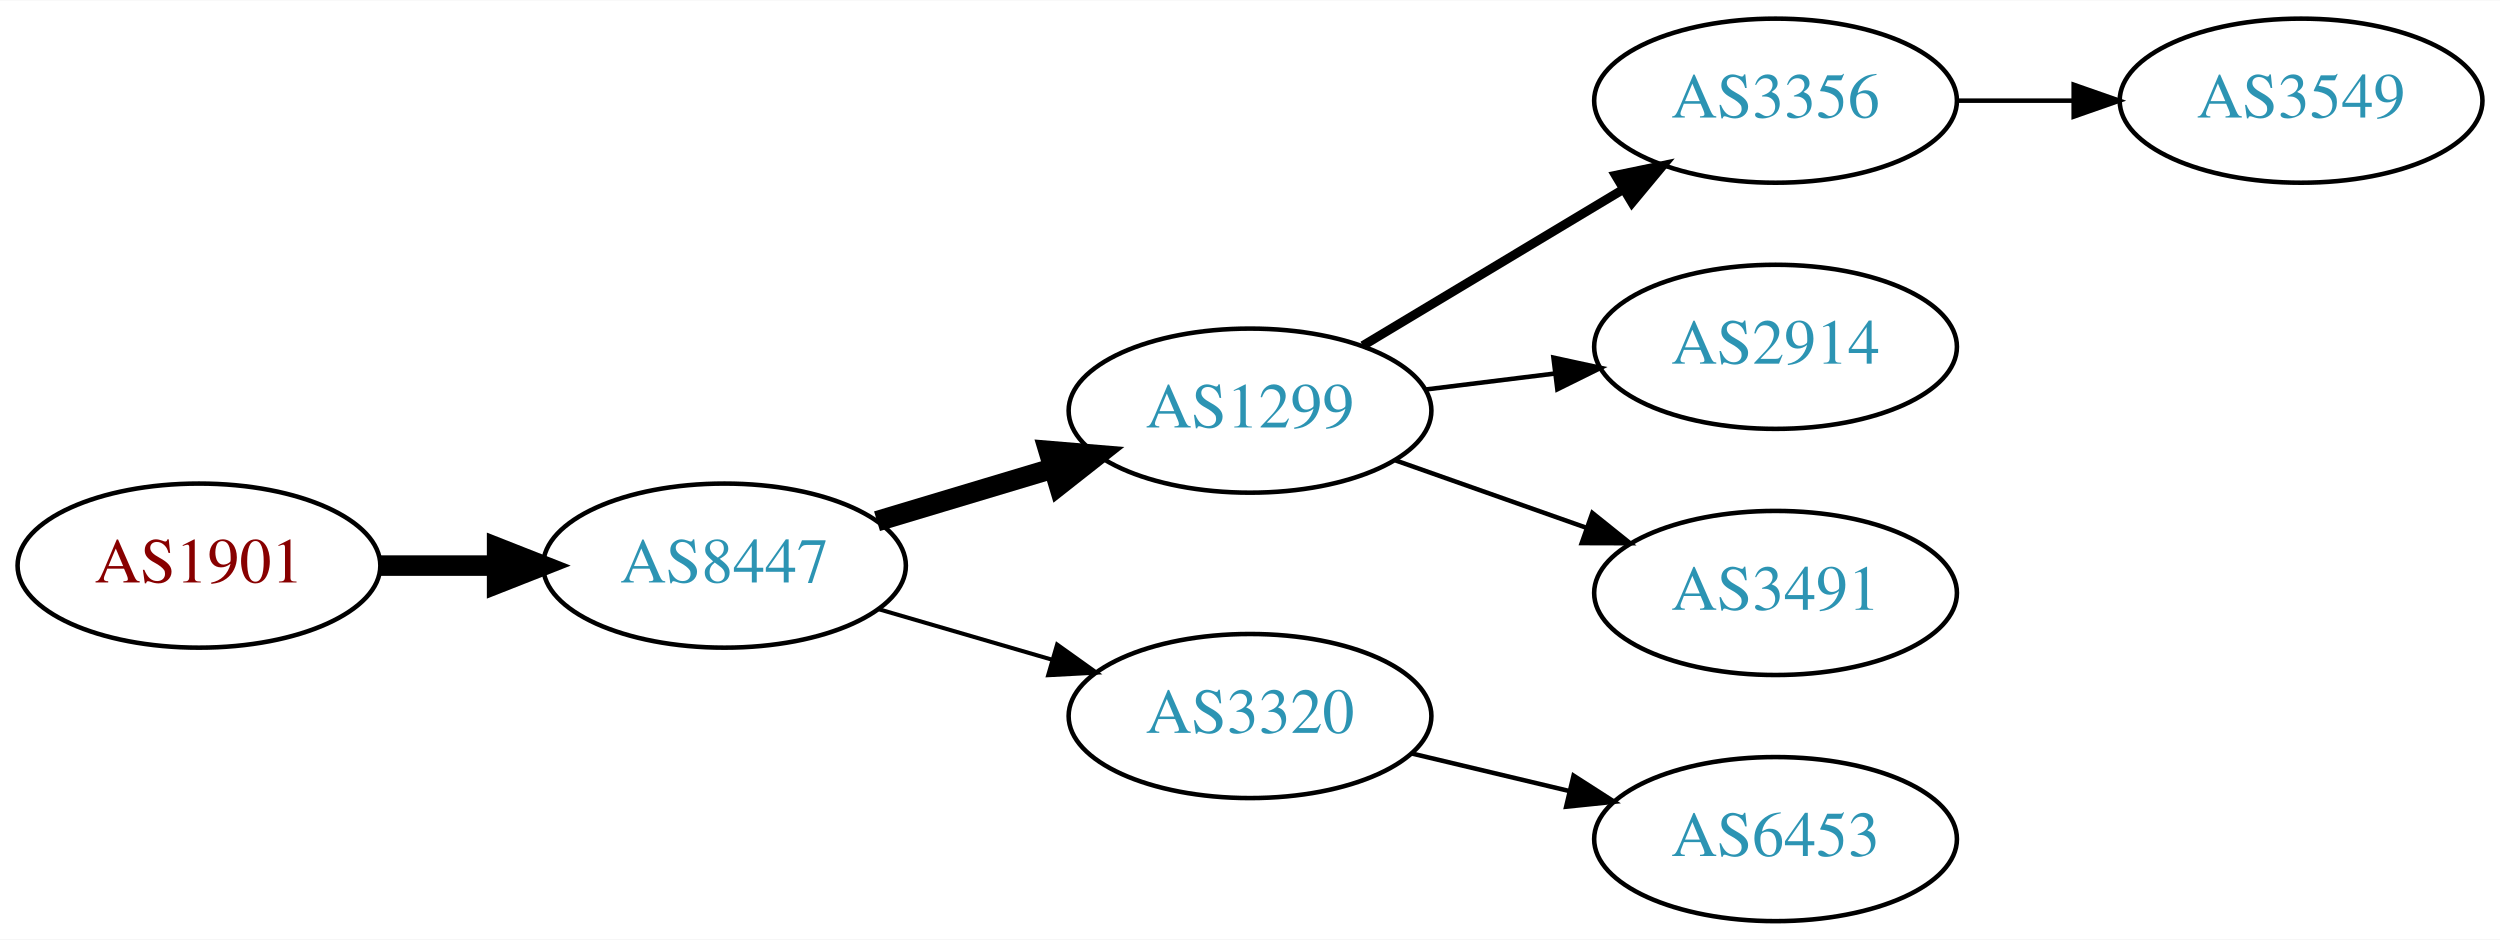
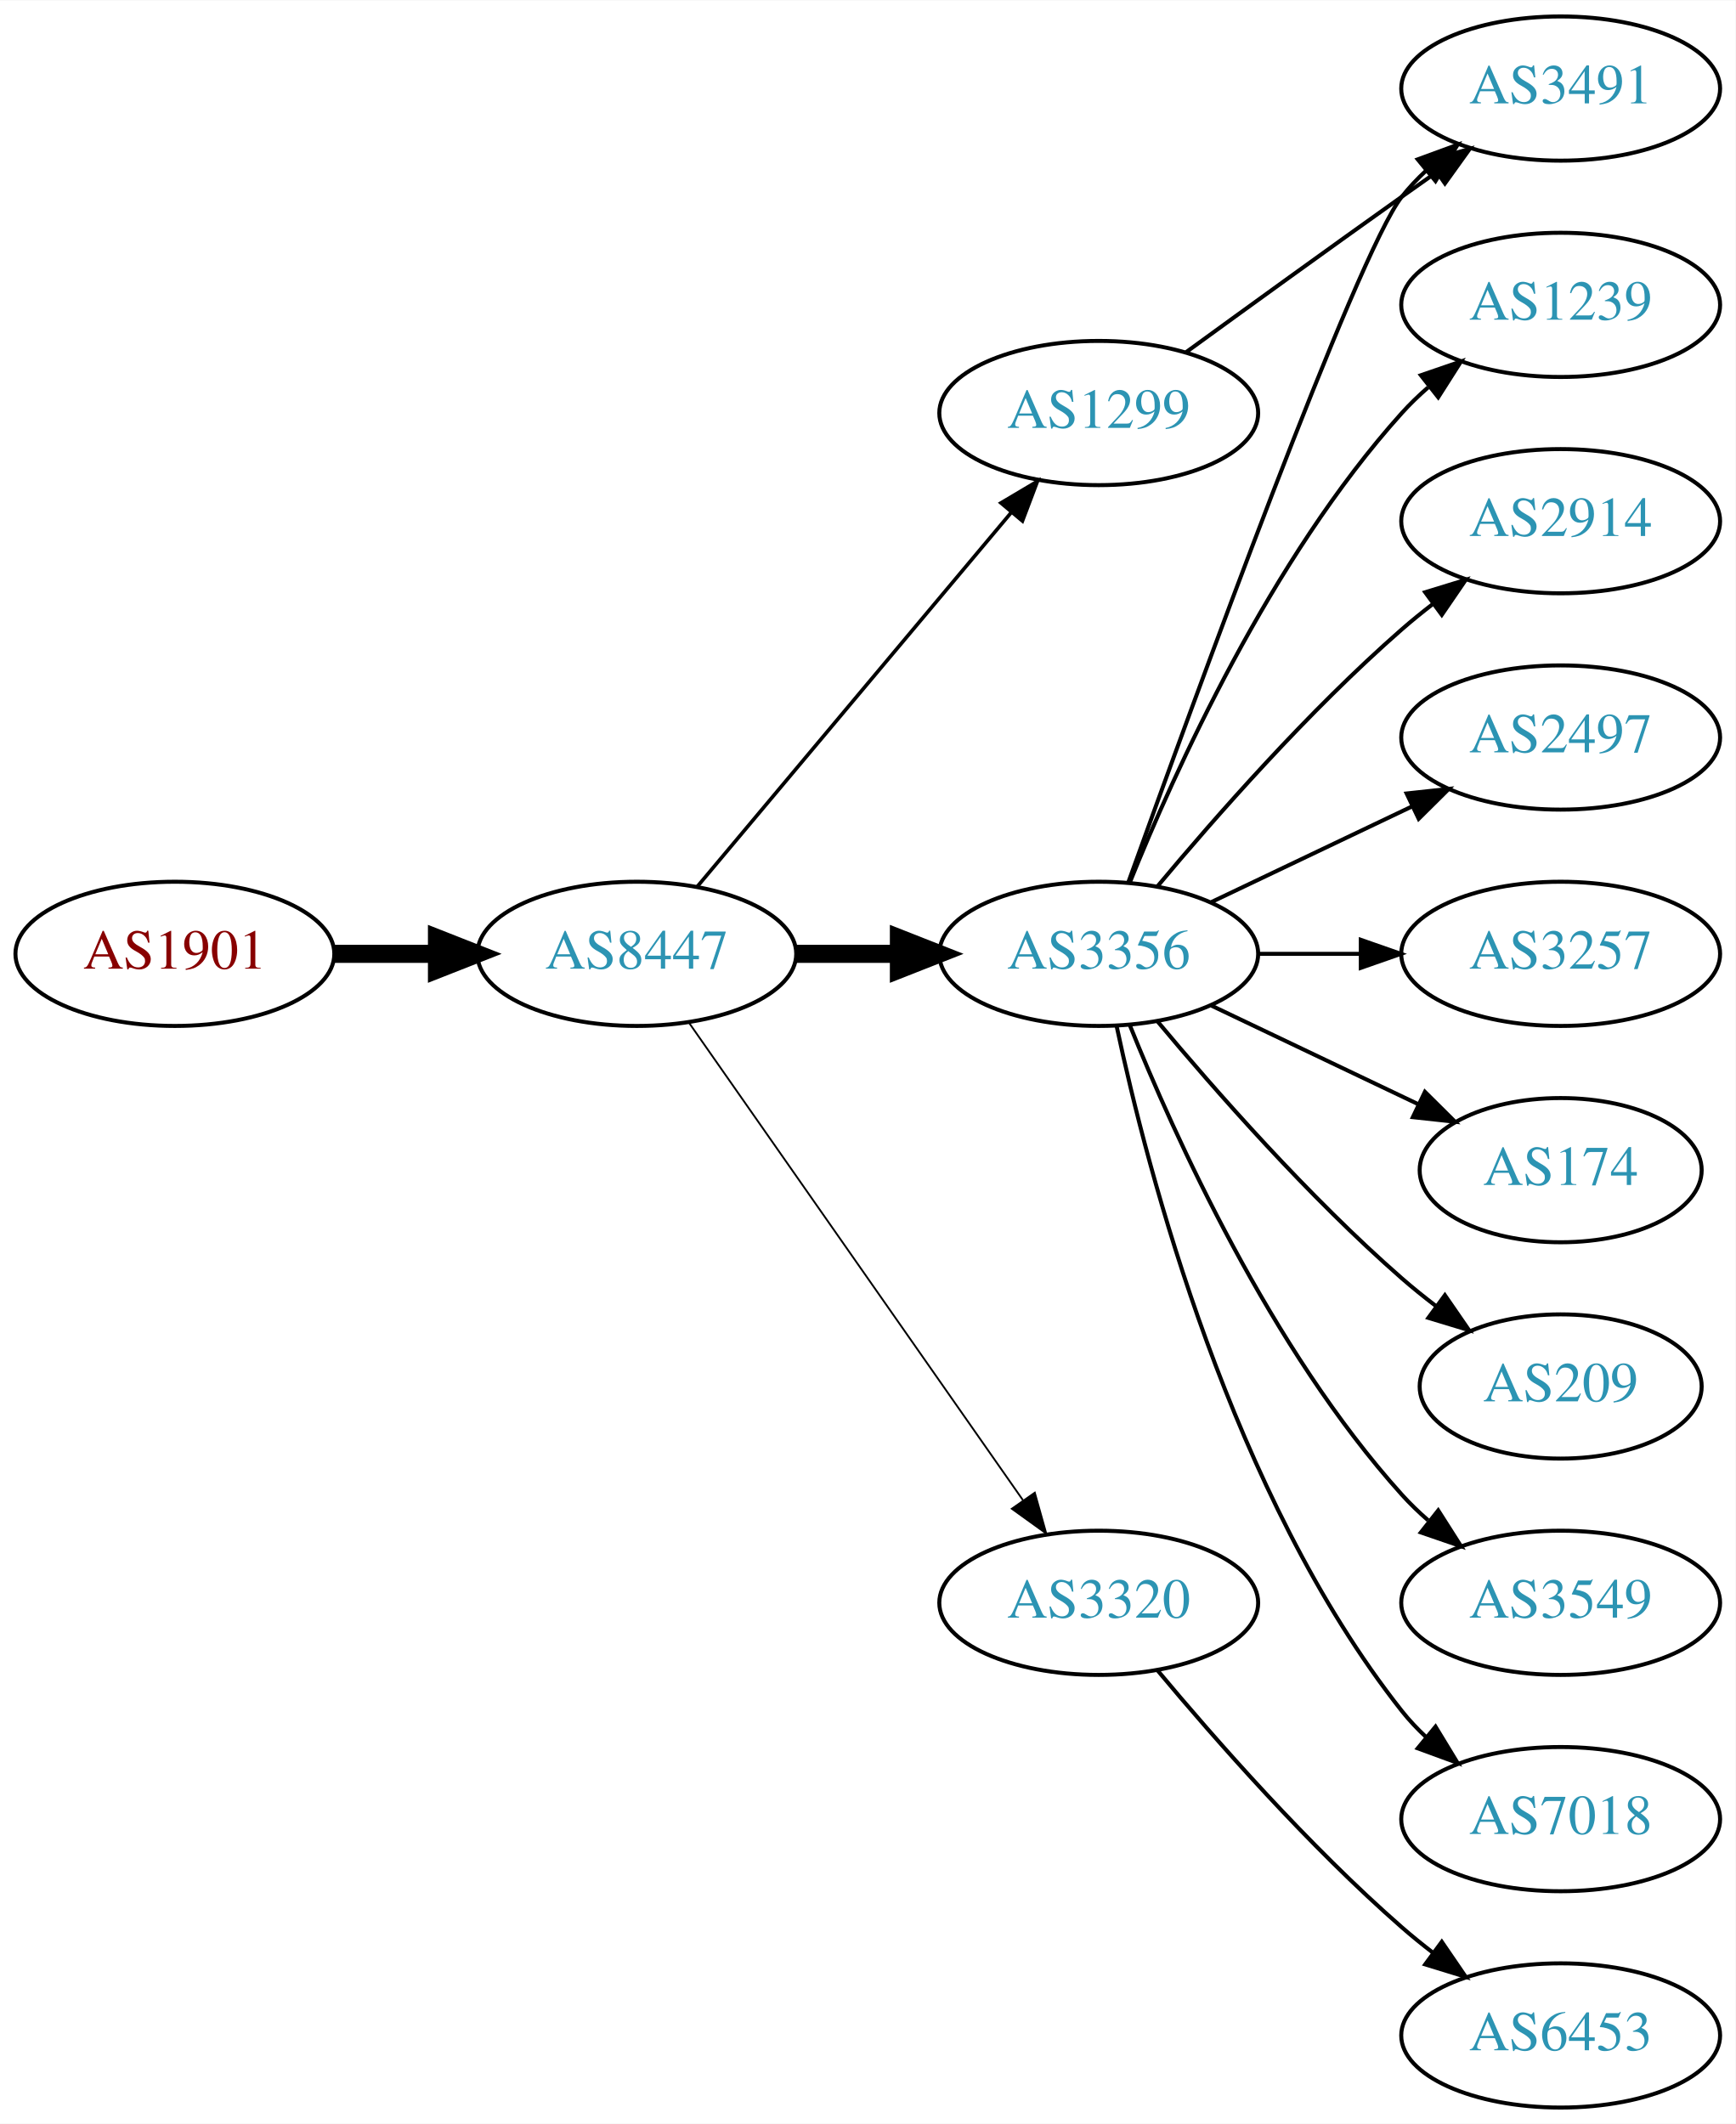
- <svg xmlns="http://www.w3.org/2000/svg" xmlns:xlink="http://www.w3.org/1999/xlink" width="548pt" height="206pt" viewBox="0.00 0.00 548.46 206.00">
-   <g id="graph0" class="graph" transform="scale(1 1) rotate(0) translate(4 202)">
-     <polygon fill="white" stroke="none" points="-4,4 -4,-202 544.465,-202 544.465,4 -4,4" />
+ <svg xmlns="http://www.w3.org/2000/svg" xmlns:xlink="http://www.w3.org/1999/xlink" width="433pt" height="530pt" viewBox="0.00 0.00 433.17 530.00">
+   <g id="graph0" class="graph" transform="scale(1 1) rotate(0) translate(4 526)">
+     <polygon fill="white" stroke="none" points="-4,4 -4,-526 429.172,-526 429.172,4 -4,4" />
    <g id="node1" class="node">
      <g id="a_node1">
        <a xlink:href="/asn/1901" xlink:title="AS1901 ~ A1 Telekom Austria AG [AT]">
-           <ellipse fill="#ffffff" stroke="black" cx="39.647" cy="-78" rx="39.794" ry="18" />
-           <text text-anchor="middle" x="39.647" y="-74.3" font-family="Times,serif" font-size="14.00" fill="#880000">AS1901</text>
+           <ellipse fill="#ffffff" stroke="black" cx="39.647" cy="-288" rx="39.794" ry="18" />
+           <text text-anchor="middle" x="39.647" y="-284.3" font-family="Times,serif" font-size="14.00" fill="#880000">AS1901</text>
        </a>
      </g>
    </g>
    <g id="node2" class="node">
      <g id="a_node2">
        <a xlink:href="/asn/8447" xlink:title="AS8447 ~ A1 Telekom Austria AG [AT]">
-           <ellipse fill="#ffffff" stroke="black" cx="154.939" cy="-78" rx="39.794" ry="18" />
-           <text text-anchor="middle" x="154.939" y="-74.3" font-family="Times,serif" font-size="14.00" fill="#2c94b3">AS8447</text>
+           <ellipse fill="#ffffff" stroke="black" cx="154.939" cy="-288" rx="39.794" ry="18" />
+           <text text-anchor="middle" x="154.939" y="-284.3" font-family="Times,serif" font-size="14.00" fill="#2c94b3">AS8447</text>
        </a>
      </g>
    </g>
    <g id="edge1" class="edge">
-       <path fill="none" stroke="black" stroke-width="4.5" d="M79.319,-78C87.522,-78 96.286,-78 104.818,-78" />
-       <polygon fill="black" stroke="black" stroke-width="4.5" points="105.057,-81.938 115.057,-78 105.057,-74.063 105.057,-81.938" />
+       <path fill="none" stroke="black" stroke-width="4.5" d="M79.319,-288C87.522,-288 96.286,-288 104.818,-288" />
+       <polygon fill="black" stroke="black" stroke-width="4.5" points="105.057,-291.938 115.057,-288 105.057,-284.063 105.057,-291.938" />
    </g>
    <g id="node3" class="node">
      <g id="a_node3">
-         <a xlink:href="/asn/1299" xlink:title="AS1299 ~ Telia Carrier [EU]">
-           <ellipse fill="#ffffff" stroke="black" cx="270.232" cy="-112" rx="39.794" ry="18" />
-           <text text-anchor="middle" x="270.232" y="-108.3" font-family="Times,serif" font-size="14.00" fill="#2c94b3">AS1299</text>
+         <a xlink:href="/asn/3356" xlink:title="AS3356 ~ Level 3 Parent, LLC [US]">
+           <ellipse fill="#ffffff" stroke="black" cx="270.232" cy="-288" rx="39.794" ry="18" />
+           <text text-anchor="middle" x="270.232" y="-284.3" font-family="Times,serif" font-size="14.00" fill="#2c94b3">AS3356</text>
        </a>
      </g>
    </g>
    <g id="edge2" class="edge">
-       <path fill="none" stroke="black" stroke-width="4.5" d="M188.405,-87.743C200.374,-91.335 214.118,-95.46 226.836,-99.276" />
-       <polygon fill="black" stroke="black" stroke-width="4.5" points="226.053,-103.152 236.762,-102.256 228.316,-95.61 226.053,-103.152" />
+       <path fill="none" stroke="black" stroke-width="4.5" d="M194.612,-288C202.815,-288 211.579,-288 220.111,-288" />
+       <polygon fill="black" stroke="black" stroke-width="4.5" points="220.35,-291.938 230.35,-288 220.35,-284.063 220.35,-291.938" />
    </g>
    <g id="node4" class="node">
      <g id="a_node4">
        <a xlink:href="/asn/3320" xlink:title="AS3320 ~ DTAG [DE]">
-           <ellipse fill="#ffffff" stroke="black" cx="270.232" cy="-45" rx="39.794" ry="18" />
-           <text text-anchor="middle" x="270.232" y="-41.3" font-family="Times,serif" font-size="14.00" fill="#2c94b3">AS3320</text>
+           <ellipse fill="#ffffff" stroke="black" cx="270.232" cy="-126" rx="39.794" ry="18" />
+           <text text-anchor="middle" x="270.232" y="-122.3" font-family="Times,serif" font-size="14.00" fill="#2c94b3">AS3320</text>
        </a>
      </g>
    </g>
    <g id="edge3" class="edge">
-       <path fill="none" stroke="black" stroke-width="0.9" d="M188.708,-68.455C200.569,-65 214.138,-61.048 226.715,-57.385" />
-       <polygon fill="black" stroke="black" stroke-width="0.9" points="227.915,-60.681 236.537,-54.523 225.957,-53.96 227.915,-60.681" />
+       <path fill="none" stroke="black" stroke-width="0.45" d="M167.85,-270.969C187.771,-242.483 227.961,-185.015 251.311,-151.626" />
+       <polygon fill="black" stroke="black" stroke-width="0.45" points="254.278,-153.491 257.141,-143.29 248.542,-149.479 254.278,-153.491" />
    </g>
    <g id="node5" class="node">
      <g id="a_node5">
-         <a xlink:href="/asn/3356" xlink:title="AS3356 ~ Level 3 Parent, LLC [US]">
-           <ellipse fill="#ffffff" stroke="black" cx="385.525" cy="-180" rx="39.794" ry="18" />
-           <text text-anchor="middle" x="385.525" y="-176.3" font-family="Times,serif" font-size="14.00" fill="#2c94b3">AS3356</text>
+         <a xlink:href="/asn/1299" xlink:title="AS1299 ~ Telia Carrier [EU]">
+           <ellipse fill="#ffffff" stroke="black" cx="270.232" cy="-423" rx="39.794" ry="18" />
+           <text text-anchor="middle" x="270.232" y="-419.3" font-family="Times,serif" font-size="14.00" fill="#2c94b3">AS1299</text>
        </a>
      </g>
    </g>
    <g id="edge4" class="edge">
-       <path fill="none" stroke="black" stroke-width="2" d="M294.982,-126.255C311.599,-136.229 333.995,-149.671 352.232,-160.617" />
-       <polygon fill="black" stroke="black" stroke-width="2" points="350.431,-163.618 360.807,-165.764 354.034,-157.616 350.431,-163.618" />
+       <path fill="none" stroke="black" stroke-width="0.9" d="M170.059,-304.825C189.734,-328.269 225.538,-370.934 248.316,-398.076" />
+       <polygon fill="black" stroke="black" stroke-width="0.9" points="245.825,-400.553 254.935,-405.963 251.188,-396.053 245.825,-400.553" />
    </g>
    <g id="node6" class="node">
      <g id="a_node6">
-         <a xlink:href="/asn/2914" xlink:title="AS2914 ~ NTT America, Inc. [US]">
-           <ellipse fill="#ffffff" stroke="black" cx="385.525" cy="-126" rx="39.794" ry="18" />
-           <text text-anchor="middle" x="385.525" y="-122.3" font-family="Times,serif" font-size="14.00" fill="#2c94b3">AS2914</text>
+         <a xlink:href="/asn/1239" xlink:title="AS1239 ~ Sprint [US]">
+           <ellipse fill="#ffffff" stroke="black" cx="385.525" cy="-450" rx="39.794" ry="18" />
+           <text text-anchor="middle" x="385.525" y="-446.3" font-family="Times,serif" font-size="14.00" fill="#2c94b3">AS1239</text>
        </a>
      </g>
    </g>
    <g id="edge5" class="edge">
-       <path fill="none" stroke="black" d="M308.643,-116.623C317.731,-117.746 327.568,-118.962 337.053,-120.134" />
-       <polygon fill="black" stroke="black" points="336.801,-123.629 347.154,-121.382 337.659,-116.682 336.801,-123.629" />
+       <path fill="none" stroke="black" d="M277.98,-305.787C289.031,-333.243 313.084,-386.578 345.879,-423 347.881,-425.224 350.1,-427.363 352.432,-429.397" />
+       <polygon fill="black" stroke="black" points="350.631,-432.433 360.652,-435.873 354.963,-426.935 350.631,-432.433" />
    </g>
    <g id="node7" class="node">
      <g id="a_node7">
-         <a xlink:href="/asn/3491" xlink:title="AS3491 ~ PCCW Global, Inc. [US]">
-           <ellipse fill="#ffffff" stroke="black" cx="385.525" cy="-72" rx="39.794" ry="18" />
-           <text text-anchor="middle" x="385.525" y="-68.3" font-family="Times,serif" font-size="14.00" fill="#2c94b3">AS3491</text>
+         <a xlink:href="/asn/2914" xlink:title="AS2914 ~ NTT America, Inc. [US]">
+           <ellipse fill="#ffffff" stroke="black" cx="385.525" cy="-396" rx="39.794" ry="18" />
+           <text text-anchor="middle" x="385.525" y="-392.3" font-family="Times,serif" font-size="14.00" fill="#2c94b3">AS2914</text>
        </a>
      </g>
    </g>
    <g id="edge6" class="edge">
-       <path fill="none" stroke="black" d="M302.19,-101.07C315.054,-96.528 330.16,-91.195 343.896,-86.345" />
-       <polygon fill="black" stroke="black" points="345.341,-89.547 353.605,-82.917 343.01,-82.946 345.341,-89.547" />
+       <path fill="none" stroke="black" d="M284.862,-304.817C299.145,-321.929 322.691,-348.745 345.879,-369 348.345,-371.154 350.983,-373.294 353.681,-375.372" />
+       <polygon fill="black" stroke="black" points="351.706,-378.264 361.835,-381.37 355.854,-372.625 351.706,-378.264" />
+     </g>
+     <g id="node8" class="node">
+       <g id="a_node8">
+         <a xlink:href="/asn/3491" xlink:title="AS3491 ~ PCCW Global, Inc. [US]">
+           <ellipse fill="#ffffff" stroke="black" cx="385.525" cy="-504" rx="39.794" ry="18" />
+           <text text-anchor="middle" x="385.525" y="-500.3" font-family="Times,serif" font-size="14.00" fill="#2c94b3">AS3491</text>
+         </a>
+       </g>
+     </g>
+     <g id="edge7" class="edge">
+       <path fill="none" stroke="black" d="M277.605,-305.825C293.546,-350.151 334.671,-462.812 345.879,-477 347.686,-479.288 349.739,-481.462 351.934,-483.51" />
+       <polygon fill="black" stroke="black" points="349.845,-486.323 359.794,-489.966 354.288,-480.914 349.845,-486.323" />
    </g>
    <g id="node9" class="node">
      <g id="a_node9">
+         <a xlink:href="/asn/2497" xlink:title="AS2497 ~ Internet Initiative Japan Inc. [JP]">
+           <ellipse fill="#ffffff" stroke="black" cx="385.525" cy="-342" rx="39.794" ry="18" />
+           <text text-anchor="middle" x="385.525" y="-338.3" font-family="Times,serif" font-size="14.00" fill="#2c94b3">AS2497</text>
+         </a>
+       </g>
+     </g>
+     <g id="edge8" class="edge">
+       <path fill="none" stroke="black" d="M298.369,-300.934C313.363,-308.081 332.184,-317.052 348.407,-324.785" />
+       <polygon fill="black" stroke="black" points="347.077,-328.028 357.61,-329.171 350.089,-321.709 347.077,-328.028" />
+     </g>
+     <g id="node10" class="node">
+       <g id="a_node10">
+         <a xlink:href="/asn/3257" xlink:title="AS3257 ~ GTT [DE]">
+           <ellipse fill="#ffffff" stroke="black" cx="385.525" cy="-288" rx="39.794" ry="18" />
+           <text text-anchor="middle" x="385.525" y="-284.3" font-family="Times,serif" font-size="14.00" fill="#2c94b3">AS3257</text>
+         </a>
+       </g>
+     </g>
+     <g id="edge9" class="edge">
+       <path fill="none" stroke="black" d="M309.905,-288C318.108,-288 326.872,-288 335.404,-288" />
+       <polygon fill="black" stroke="black" points="335.643,-291.5 345.643,-288 335.643,-284.5 335.643,-291.5" />
+     </g>
+     <g id="node11" class="node">
+       <g id="a_node11">
+         <a xlink:href="/asn/174" xlink:title="AS174 ~ Cogent Communications [US]">
+           <ellipse fill="#ffffff" stroke="black" cx="385.525" cy="-234" rx="35.194" ry="18" />
+           <text text-anchor="middle" x="385.525" y="-230.3" font-family="Times,serif" font-size="14.00" fill="#2c94b3">AS174</text>
+         </a>
+       </g>
+     </g>
+     <g id="edge10" class="edge">
+       <path fill="none" stroke="black" d="M298.369,-275.066C313.801,-267.71 333.286,-258.423 349.821,-250.541" />
+       <polygon fill="black" stroke="black" points="351.642,-253.551 359.163,-246.089 348.63,-247.232 351.642,-253.551" />
+     </g>
+     <g id="node12" class="node">
+       <g id="a_node12">
+         <a xlink:href="/asn/209" xlink:title="AS209 ~ CenturyLink Communications, LLC [US]">
+           <ellipse fill="#ffffff" stroke="black" cx="385.525" cy="-180" rx="35.194" ry="18" />
+           <text text-anchor="middle" x="385.525" y="-176.3" font-family="Times,serif" font-size="14.00" fill="#2c94b3">AS209</text>
+         </a>
+       </g>
+     </g>
+     <g id="edge11" class="edge">
+       <path fill="none" stroke="black" d="M284.862,-271.183C299.145,-254.071 322.691,-227.255 345.879,-207 348.549,-204.668 351.421,-202.352 354.352,-200.114" />
+       <polygon fill="black" stroke="black" points="356.629,-202.784 362.643,-194.061 352.502,-197.13 356.629,-202.784" />
+     </g>
+     <g id="node13" class="node">
+       <g id="a_node13">
+         <a xlink:href="/asn/3549" xlink:title="AS3549 ~ Level 3 Parent, LLC [US]">
+           <ellipse fill="#ffffff" stroke="black" cx="385.525" cy="-126" rx="39.794" ry="18" />
+           <text text-anchor="middle" x="385.525" y="-122.3" font-family="Times,serif" font-size="14.00" fill="#2c94b3">AS3549</text>
+         </a>
+       </g>
+     </g>
+     <g id="edge12" class="edge">
+       <path fill="none" stroke="black" d="M277.98,-270.213C289.031,-242.757 313.084,-189.422 345.879,-153 347.881,-150.776 350.1,-148.637 352.432,-146.603" />
+       <polygon fill="black" stroke="black" points="354.963,-149.065 360.652,-140.127 350.631,-143.567 354.963,-149.065" />
+     </g>
+     <g id="node14" class="node">
+       <g id="a_node14">
+         <a xlink:href="/asn/7018" xlink:title="AS7018 ~ AT&amp;T Services, Inc. [US]">
+           <ellipse fill="#ffffff" stroke="black" cx="385.525" cy="-72" rx="39.794" ry="18" />
+           <text text-anchor="middle" x="385.525" y="-68.3" font-family="Times,serif" font-size="14.00" fill="#2c94b3">AS7018</text>
+         </a>
+       </g>
+     </g>
+     <g id="edge13" class="edge">
+       <path fill="none" stroke="black" d="M274.723,-269.84C282.354,-233.97 303.345,-152.845 345.879,-99 347.686,-96.712 349.739,-94.538 351.934,-92.49" />
+       <polygon fill="black" stroke="black" points="354.288,-95.086 359.794,-86.034 349.845,-89.677 354.288,-95.086" />
+     </g>
+     <g id="node15" class="node">
+       <g id="a_node15">
        <a xlink:href="/asn/6453" xlink:title="AS6453 ~ TATA COMMUNICATIONS (AMERICA) INC [US]">
          <ellipse fill="#ffffff" stroke="black" cx="385.525" cy="-18" rx="39.794" ry="18" />
          <text text-anchor="middle" x="385.525" y="-14.3" font-family="Times,serif" font-size="14.00" fill="#2c94b3">AS6453</text>
        </a>
      </g>
    </g>
-     <g id="edge8" class="edge">
-       <path fill="none" stroke="black" d="M305.84,-36.752C316.711,-34.162 328.865,-31.265 340.308,-28.538" />
-       <polygon fill="black" stroke="black" points="341.214,-31.92 350.13,-26.197 339.591,-25.111 341.214,-31.92" />
+     <g id="edge14" class="edge">
+       <path fill="none" stroke="black" d="M284.862,-109.183C299.145,-92.071 322.691,-65.255 345.879,-45 348.345,-42.846 350.983,-40.706 353.681,-38.628" />
+       <polygon fill="black" stroke="black" points="355.854,-41.375 361.835,-32.63 351.706,-35.736 355.854,-41.375" />
    </g>
-     <g id="node8" class="node">
-       <g id="a_node8">
-         <a xlink:href="/asn/3549" xlink:title="AS3549 ~ Level 3 Parent, LLC [US]">
-           <ellipse fill="#ffffff" stroke="black" cx="500.818" cy="-180" rx="39.794" ry="18" />
-           <text text-anchor="middle" x="500.818" y="-176.3" font-family="Times,serif" font-size="14.00" fill="#2c94b3">AS3549</text>
-         </a>
-       </g>
-     </g>
-     <g id="edge7" class="edge">
-       <path fill="none" stroke="black" d="M425.198,-180C433.401,-180 442.165,-180 450.697,-180" />
-       <polygon fill="black" stroke="black" points="450.936,-183.5 460.936,-180 450.936,-176.5 450.936,-183.5" />
+     <g id="edge15" class="edge">
+       <path fill="none" stroke="black" d="M292.081,-438.222C307.015,-449.091 327.628,-464.025 345.879,-477 348.699,-479.005 351.642,-481.085 354.59,-483.159" />
+       <polygon fill="black" stroke="black" points="352.618,-486.05 362.815,-488.926 356.637,-480.319 352.618,-486.05" />
    </g>
  </g>
</svg>
